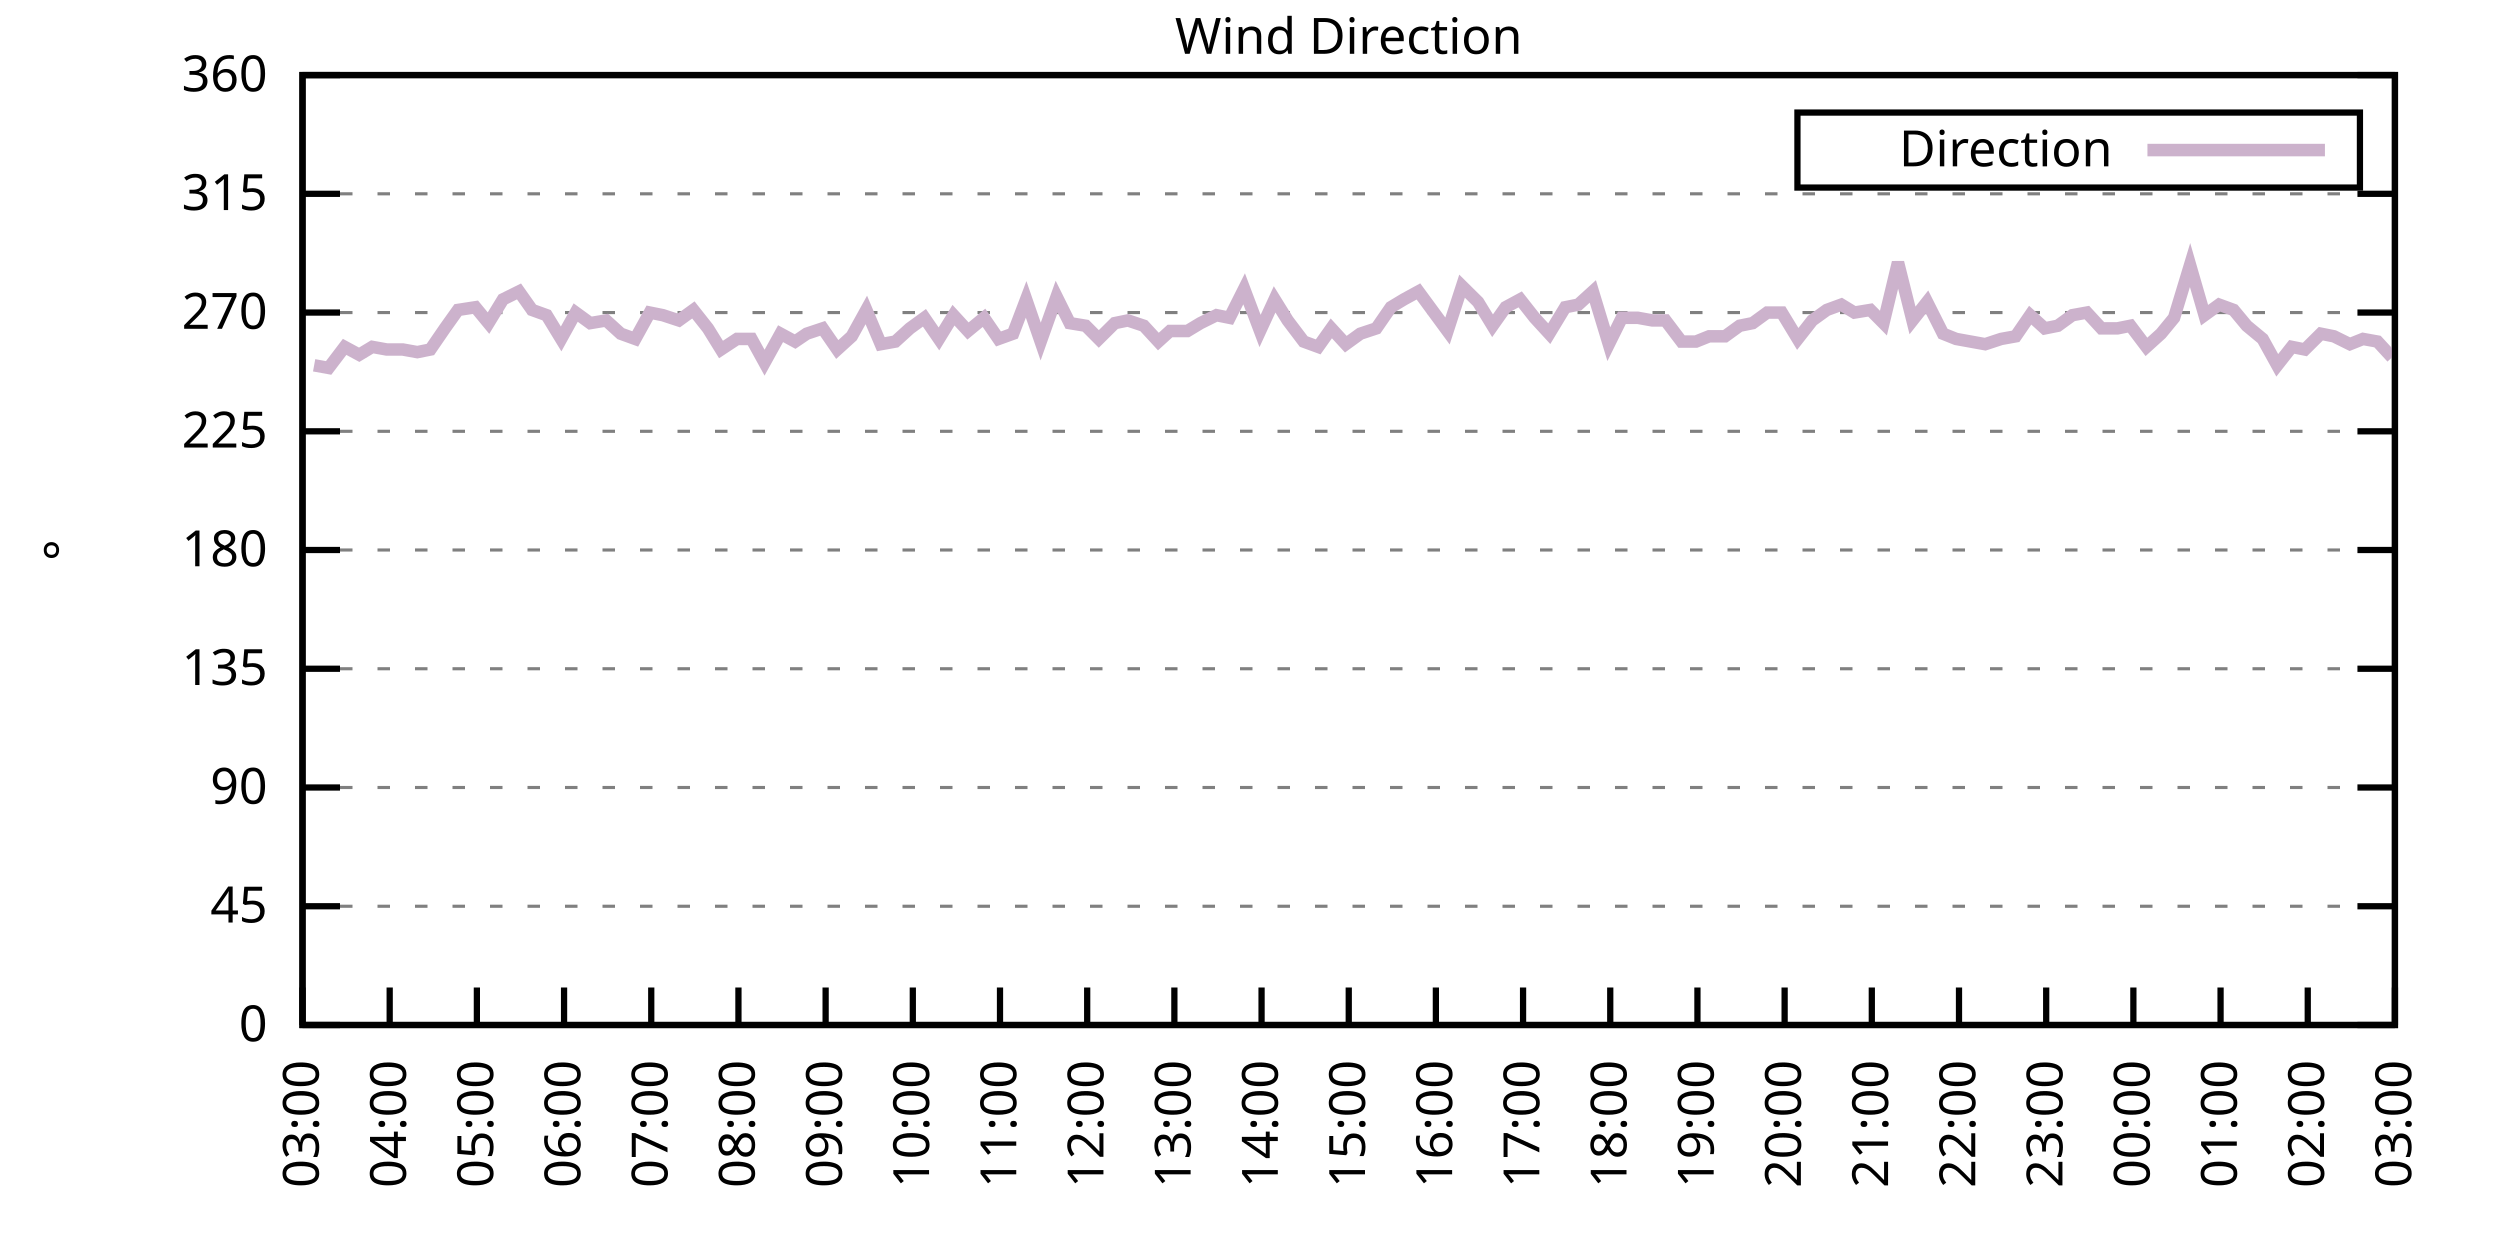
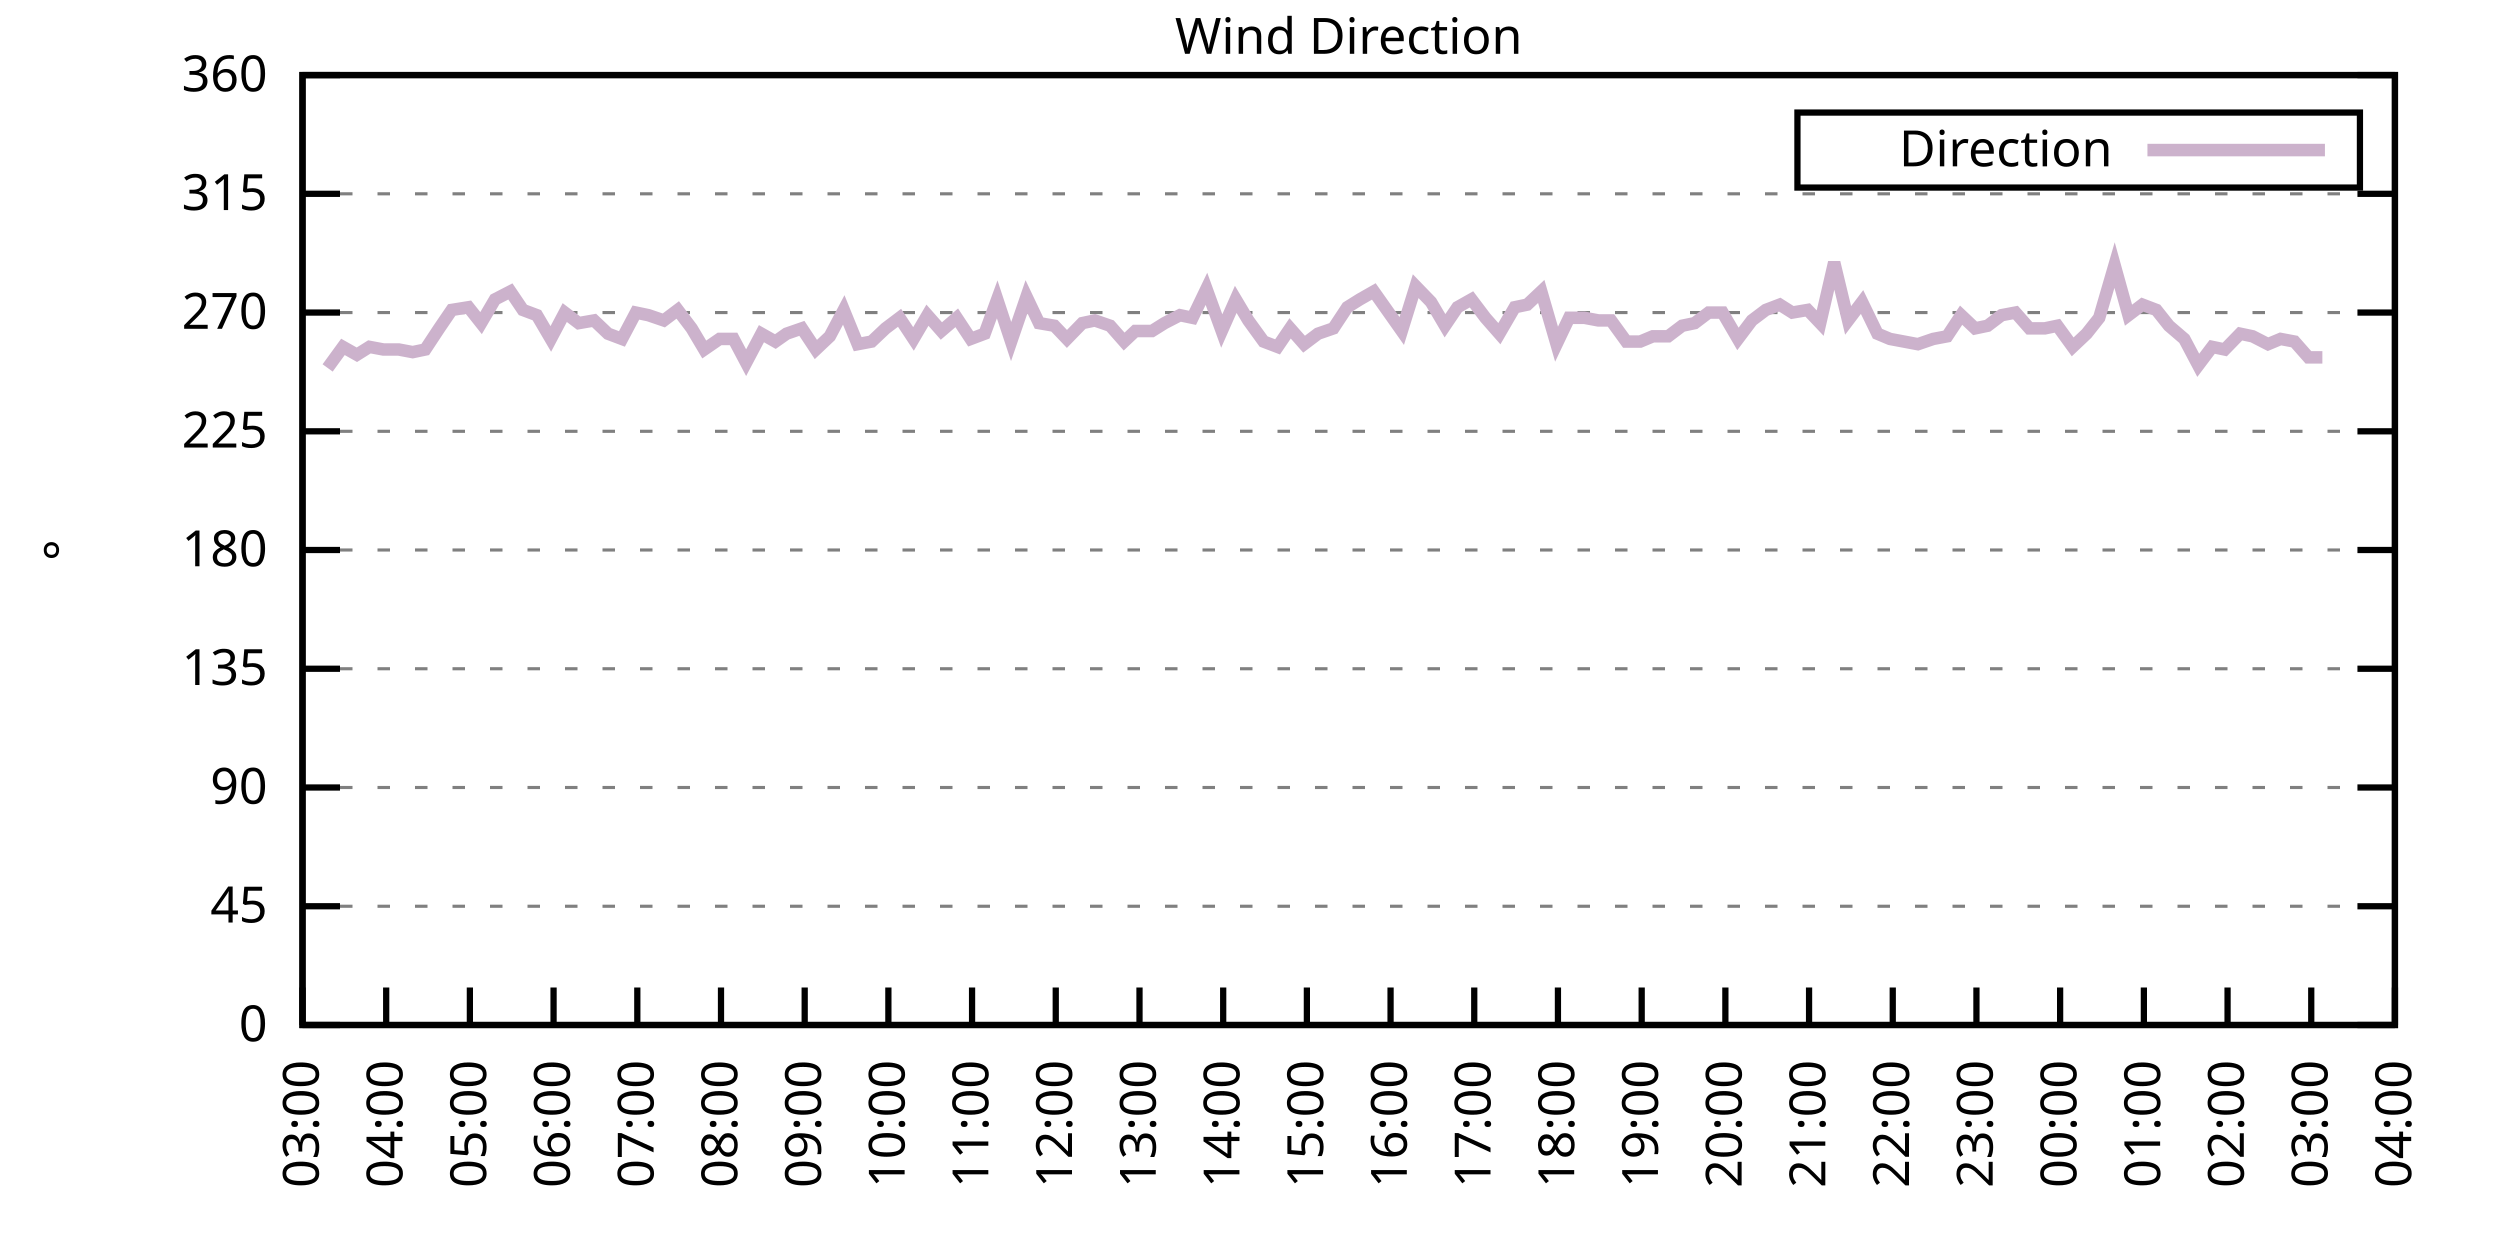
<svg xmlns="http://www.w3.org/2000/svg" xmlns:xlink="http://www.w3.org/1999/xlink" width="400" height="200" viewBox="0 0 400 200">
  <g id="gnuplot_canvas">
    <rect x="0" y="0" width="400" height="200" fill="none" />
    <defs>
      <circle id="gpDot" r="0.5" stroke-width="0.5" stroke="currentColor" />
      <path id="gpPt0" stroke-width="0.333" stroke="currentColor" d="M-1,0 h2 M0,-1 v2" />
      <path id="gpPt1" stroke-width="0.333" stroke="currentColor" d="M-1,-1 L1,1 M1,-1 L-1,1" />
      <path id="gpPt2" stroke-width="0.333" stroke="currentColor" d="M-1,0 L1,0 M0,-1 L0,1 M-1,-1 L1,1 M-1,1 L1,-1" />
      <rect id="gpPt3" stroke-width="0.333" stroke="currentColor" x="-1" y="-1" width="2" height="2" />
      <rect id="gpPt4" stroke-width="0.333" stroke="currentColor" fill="currentColor" x="-1" y="-1" width="2" height="2" />
      <circle id="gpPt5" stroke-width="0.333" stroke="currentColor" cx="0" cy="0" r="1" />
      <use xlink:href="#gpPt5" id="gpPt6" fill="currentColor" stroke="none" />
      <path id="gpPt7" stroke-width="0.333" stroke="currentColor" d="M0,-1.33 L-1.33,0.67 L1.33,0.67 z" />
      <use xlink:href="#gpPt7" id="gpPt8" fill="currentColor" stroke="none" />
      <use xlink:href="#gpPt7" id="gpPt9" stroke="currentColor" transform="rotate(180)" />
      <use xlink:href="#gpPt9" id="gpPt10" fill="currentColor" stroke="none" />
      <use xlink:href="#gpPt3" id="gpPt11" stroke="currentColor" transform="rotate(45)" />
      <use xlink:href="#gpPt11" id="gpPt12" fill="currentColor" stroke="none" />
      <path id="gpPt13" stroke-width="0.333" stroke="currentColor" d="M0,1.330 L1.265,0.411 L0.782,-1.067 L-0.782,-1.076 L-1.265,0.411 z" />
      <use xlink:href="#gpPt13" id="gpPt14" fill="currentColor" stroke="none" />
      <filter id="textbox" filterUnits="objectBoundingBox" x="0" y="0" height="1" width="1">
        <feFlood flood-color="white" flood-opacity="1" result="bgnd" />
        <feComposite in="SourceGraphic" in2="bgnd" operator="atop" />
      </filter>
      <filter id="greybox" filterUnits="objectBoundingBox" x="0" y="0" height="1" width="1">
        <feFlood flood-color="lightgrey" flood-opacity="1" result="grey" />
        <feComposite in="SourceGraphic" in2="grey" operator="atop" />
      </filter>
    </defs>
    <g fill="none" color="white" stroke="currentColor" stroke-width="1.00" stroke-linecap="butt" stroke-linejoin="miter">
</g>
    <g fill="none" color="black" stroke="currentColor" stroke-width="1.00" stroke-linecap="butt" stroke-linejoin="miter">
      <g stroke="none" shape-rendering="crispEdges">
        <polygon fill="rgb(255, 255, 255)" points="48.40,164.00 383.18,164.00 383.18,12.02 48.40,12.02 " />
      </g>
    </g>
    <g fill="none" color="black" stroke="currentColor" stroke-width="1.00" stroke-linecap="butt" stroke-linejoin="miter">
</g>
    <g fill="none" color="black" stroke="black" stroke-width="0.50" stroke-linecap="butt" stroke-linejoin="miter">
</g>
    <g fill="none" color="gray" stroke="currentColor" stroke-width="0.50" stroke-linecap="butt" stroke-linejoin="miter">
      <path stroke="gray" stroke-dasharray="2,4" class="gridline" d="M48.40,164.00 L383.19,164.00  " />
    </g>
    <g fill="none" color="gray" stroke="gray" stroke-width="1.00" stroke-linecap="butt" stroke-linejoin="miter">
</g>
    <g fill="none" color="black" stroke="currentColor" stroke-width="1.00" stroke-linecap="butt" stroke-linejoin="miter">
      <path stroke="black" d="M48.40,164.00 L54.40,164.00 M383.19,164.00 L377.19,164.00  " />
      <g transform="translate(42.80,166.60)" stroke="none" fill="black" font-family="Sans" font-size="8.00" text-anchor="end">
        <text>
          <tspan font-family="Sans"> 0</tspan>
        </text>
      </g>
    </g>
    <g fill="none" color="black" stroke="currentColor" stroke-width="1.00" stroke-linecap="butt" stroke-linejoin="miter">
</g>
    <g fill="none" color="black" stroke="black" stroke-width="0.50" stroke-linecap="butt" stroke-linejoin="miter">
</g>
    <g fill="none" color="gray" stroke="currentColor" stroke-width="0.50" stroke-linecap="butt" stroke-linejoin="miter">
      <path stroke="gray" stroke-dasharray="2,4" class="gridline" d="M48.40,145.00 L383.19,145.00  " />
    </g>
    <g fill="none" color="gray" stroke="gray" stroke-width="1.00" stroke-linecap="butt" stroke-linejoin="miter">
</g>
    <g fill="none" color="black" stroke="currentColor" stroke-width="1.00" stroke-linecap="butt" stroke-linejoin="miter">
      <path stroke="black" d="M48.40,145.00 L54.40,145.00 M383.19,145.00 L377.19,145.00  " />
      <g transform="translate(42.80,147.60)" stroke="none" fill="black" font-family="Sans" font-size="8.00" text-anchor="end">
        <text>
          <tspan font-family="Sans"> 45</tspan>
        </text>
      </g>
    </g>
    <g fill="none" color="black" stroke="currentColor" stroke-width="1.00" stroke-linecap="butt" stroke-linejoin="miter">
</g>
    <g fill="none" color="black" stroke="black" stroke-width="0.50" stroke-linecap="butt" stroke-linejoin="miter">
</g>
    <g fill="none" color="gray" stroke="currentColor" stroke-width="0.50" stroke-linecap="butt" stroke-linejoin="miter">
      <path stroke="gray" stroke-dasharray="2,4" class="gridline" d="M48.40,126.00 L383.19,126.00  " />
    </g>
    <g fill="none" color="gray" stroke="gray" stroke-width="1.00" stroke-linecap="butt" stroke-linejoin="miter">
</g>
    <g fill="none" color="black" stroke="currentColor" stroke-width="1.00" stroke-linecap="butt" stroke-linejoin="miter">
      <path stroke="black" d="M48.40,126.00 L54.40,126.00 M383.19,126.00 L377.19,126.00  " />
      <g transform="translate(42.80,128.60)" stroke="none" fill="black" font-family="Sans" font-size="8.00" text-anchor="end">
        <text>
          <tspan font-family="Sans"> 90</tspan>
        </text>
      </g>
    </g>
    <g fill="none" color="black" stroke="currentColor" stroke-width="1.00" stroke-linecap="butt" stroke-linejoin="miter">
</g>
    <g fill="none" color="black" stroke="black" stroke-width="0.50" stroke-linecap="butt" stroke-linejoin="miter">
</g>
    <g fill="none" color="gray" stroke="currentColor" stroke-width="0.50" stroke-linecap="butt" stroke-linejoin="miter">
      <path stroke="gray" stroke-dasharray="2,4" class="gridline" d="M48.40,107.00 L383.19,107.00  " />
    </g>
    <g fill="none" color="gray" stroke="gray" stroke-width="1.00" stroke-linecap="butt" stroke-linejoin="miter">
</g>
    <g fill="none" color="black" stroke="currentColor" stroke-width="1.00" stroke-linecap="butt" stroke-linejoin="miter">
      <path stroke="black" d="M48.40,107.00 L54.40,107.00 M383.19,107.00 L377.19,107.00  " />
      <g transform="translate(42.80,109.60)" stroke="none" fill="black" font-family="Sans" font-size="8.00" text-anchor="end">
        <text>
          <tspan font-family="Sans"> 135</tspan>
        </text>
      </g>
    </g>
    <g fill="none" color="black" stroke="currentColor" stroke-width="1.00" stroke-linecap="butt" stroke-linejoin="miter">
</g>
    <g fill="none" color="black" stroke="black" stroke-width="0.50" stroke-linecap="butt" stroke-linejoin="miter">
</g>
    <g fill="none" color="gray" stroke="currentColor" stroke-width="0.50" stroke-linecap="butt" stroke-linejoin="miter">
      <path stroke="gray" stroke-dasharray="2,4" class="gridline" d="M48.40,88.00 L383.19,88.00  " />
    </g>
    <g fill="none" color="gray" stroke="gray" stroke-width="1.00" stroke-linecap="butt" stroke-linejoin="miter">
</g>
    <g fill="none" color="black" stroke="currentColor" stroke-width="1.00" stroke-linecap="butt" stroke-linejoin="miter">
      <path stroke="black" d="M48.40,88.00 L54.40,88.00 M383.19,88.00 L377.19,88.00  " />
      <g transform="translate(42.80,90.60)" stroke="none" fill="black" font-family="Sans" font-size="8.00" text-anchor="end">
        <text>
          <tspan font-family="Sans"> 180</tspan>
        </text>
      </g>
    </g>
    <g fill="none" color="black" stroke="currentColor" stroke-width="1.00" stroke-linecap="butt" stroke-linejoin="miter">
</g>
    <g fill="none" color="black" stroke="black" stroke-width="0.50" stroke-linecap="butt" stroke-linejoin="miter">
</g>
    <g fill="none" color="gray" stroke="currentColor" stroke-width="0.50" stroke-linecap="butt" stroke-linejoin="miter">
      <path stroke="gray" stroke-dasharray="2,4" class="gridline" d="M48.40,69.01 L383.19,69.01  " />
    </g>
    <g fill="none" color="gray" stroke="gray" stroke-width="1.00" stroke-linecap="butt" stroke-linejoin="miter">
</g>
    <g fill="none" color="black" stroke="currentColor" stroke-width="1.00" stroke-linecap="butt" stroke-linejoin="miter">
      <path stroke="black" d="M48.40,69.01 L54.40,69.01 M383.19,69.01 L377.19,69.01  " />
      <g transform="translate(42.80,71.61)" stroke="none" fill="black" font-family="Sans" font-size="8.00" text-anchor="end">
        <text>
          <tspan font-family="Sans"> 225</tspan>
        </text>
      </g>
    </g>
    <g fill="none" color="black" stroke="currentColor" stroke-width="1.00" stroke-linecap="butt" stroke-linejoin="miter">
</g>
    <g fill="none" color="black" stroke="black" stroke-width="0.50" stroke-linecap="butt" stroke-linejoin="miter">
</g>
    <g fill="none" color="gray" stroke="currentColor" stroke-width="0.50" stroke-linecap="butt" stroke-linejoin="miter">
      <path stroke="gray" stroke-dasharray="2,4" class="gridline" d="M48.40,50.01 L383.19,50.01  " />
    </g>
    <g fill="none" color="gray" stroke="gray" stroke-width="1.00" stroke-linecap="butt" stroke-linejoin="miter">
</g>
    <g fill="none" color="black" stroke="currentColor" stroke-width="1.00" stroke-linecap="butt" stroke-linejoin="miter">
      <path stroke="black" d="M48.40,50.01 L54.40,50.01 M383.19,50.01 L377.19,50.01  " />
      <g transform="translate(42.80,52.61)" stroke="none" fill="black" font-family="Sans" font-size="8.00" text-anchor="end">
        <text>
          <tspan font-family="Sans"> 270</tspan>
        </text>
      </g>
    </g>
    <g fill="none" color="black" stroke="currentColor" stroke-width="1.00" stroke-linecap="butt" stroke-linejoin="miter">
</g>
    <g fill="none" color="black" stroke="black" stroke-width="0.50" stroke-linecap="butt" stroke-linejoin="miter">
</g>
    <g fill="none" color="gray" stroke="currentColor" stroke-width="0.50" stroke-linecap="butt" stroke-linejoin="miter">
      <path stroke="gray" stroke-dasharray="2,4" class="gridline" d="M48.40,31.01 L383.19,31.01  " />
    </g>
    <g fill="none" color="gray" stroke="gray" stroke-width="1.00" stroke-linecap="butt" stroke-linejoin="miter">
</g>
    <g fill="none" color="black" stroke="currentColor" stroke-width="1.00" stroke-linecap="butt" stroke-linejoin="miter">
      <path stroke="black" d="M48.40,31.01 L54.40,31.01 M383.19,31.01 L377.19,31.01  " />
      <g transform="translate(42.80,33.61)" stroke="none" fill="black" font-family="Sans" font-size="8.00" text-anchor="end">
        <text>
          <tspan font-family="Sans"> 315</tspan>
        </text>
      </g>
    </g>
    <g fill="none" color="black" stroke="currentColor" stroke-width="1.00" stroke-linecap="butt" stroke-linejoin="miter">
</g>
    <g fill="none" color="black" stroke="black" stroke-width="0.50" stroke-linecap="butt" stroke-linejoin="miter">
</g>
    <g fill="none" color="gray" stroke="currentColor" stroke-width="0.50" stroke-linecap="butt" stroke-linejoin="miter">
      <path stroke="gray" stroke-dasharray="2,4" class="gridline" d="M48.40,12.01 L383.19,12.01  " />
    </g>
    <g fill="none" color="gray" stroke="gray" stroke-width="1.00" stroke-linecap="butt" stroke-linejoin="miter">
</g>
    <g fill="none" color="black" stroke="currentColor" stroke-width="1.00" stroke-linecap="butt" stroke-linejoin="miter">
      <path stroke="black" d="M48.40,12.01 L54.40,12.01 M383.19,12.01 L377.19,12.01  " />
      <g transform="translate(42.80,14.61)" stroke="none" fill="black" font-family="Sans" font-size="8.00" text-anchor="end">
        <text>
          <tspan font-family="Sans"> 360</tspan>
        </text>
      </g>
    </g>
    <g fill="none" color="black" stroke="currentColor" stroke-width="1.00" stroke-linecap="butt" stroke-linejoin="miter">
      <path stroke="black" d="M48.40,164.00 L48.40,158.00  " />
      <g transform="translate(51.00,169.60) rotate(270.00)" stroke="none" fill="black" font-family="Sans" font-size="8.00" text-anchor="end">
        <text>
          <tspan font-family="Sans">03:00</tspan>
        </text>
      </g>
    </g>
    <g fill="none" color="black" stroke="currentColor" stroke-width="1.00" stroke-linecap="butt" stroke-linejoin="miter">
-       <path stroke="black" d="M62.35,164.00 L62.35,158.00  " />
-       <g transform="translate(64.95,169.60) rotate(270.00)" stroke="none" fill="black" font-family="Sans" font-size="8.00" text-anchor="end">
+       <path stroke="black" d="M61.79,164.00 L61.79,158.00  " />
+       <g transform="translate(64.39,169.60) rotate(270.00)" stroke="none" fill="black" font-family="Sans" font-size="8.00" text-anchor="end">
        <text>
          <tspan font-family="Sans">04:00</tspan>
        </text>
      </g>
    </g>
    <g fill="none" color="black" stroke="currentColor" stroke-width="1.00" stroke-linecap="butt" stroke-linejoin="miter">
-       <path stroke="black" d="M76.30,164.00 L76.30,158.00  " />
-       <g transform="translate(78.90,169.60) rotate(270.00)" stroke="none" fill="black" font-family="Sans" font-size="8.00" text-anchor="end">
+       <path stroke="black" d="M75.18,164.00 L75.18,158.00  " />
+       <g transform="translate(77.78,169.60) rotate(270.00)" stroke="none" fill="black" font-family="Sans" font-size="8.00" text-anchor="end">
        <text>
          <tspan font-family="Sans">05:00</tspan>
        </text>
      </g>
    </g>
    <g fill="none" color="black" stroke="currentColor" stroke-width="1.00" stroke-linecap="butt" stroke-linejoin="miter">
-       <path stroke="black" d="M90.25,164.00 L90.25,158.00  " />
-       <g transform="translate(92.85,169.60) rotate(270.00)" stroke="none" fill="black" font-family="Sans" font-size="8.00" text-anchor="end">
+       <path stroke="black" d="M88.57,164.00 L88.57,158.00  " />
+       <g transform="translate(91.17,169.60) rotate(270.00)" stroke="none" fill="black" font-family="Sans" font-size="8.00" text-anchor="end">
        <text>
          <tspan font-family="Sans">06:00</tspan>
        </text>
      </g>
    </g>
    <g fill="none" color="black" stroke="currentColor" stroke-width="1.00" stroke-linecap="butt" stroke-linejoin="miter">
-       <path stroke="black" d="M104.20,164.00 L104.20,158.00  " />
-       <g transform="translate(106.80,169.60) rotate(270.00)" stroke="none" fill="black" font-family="Sans" font-size="8.00" text-anchor="end">
+       <path stroke="black" d="M101.97,164.00 L101.97,158.00  " />
+       <g transform="translate(104.57,169.60) rotate(270.00)" stroke="none" fill="black" font-family="Sans" font-size="8.00" text-anchor="end">
        <text>
          <tspan font-family="Sans">07:00</tspan>
        </text>
      </g>
    </g>
    <g fill="none" color="black" stroke="currentColor" stroke-width="1.00" stroke-linecap="butt" stroke-linejoin="miter">
-       <path stroke="black" d="M118.15,164.00 L118.15,158.00  " />
-       <g transform="translate(120.75,169.60) rotate(270.00)" stroke="none" fill="black" font-family="Sans" font-size="8.00" text-anchor="end">
+       <path stroke="black" d="M115.36,164.00 L115.36,158.00  " />
+       <g transform="translate(117.96,169.60) rotate(270.00)" stroke="none" fill="black" font-family="Sans" font-size="8.00" text-anchor="end">
        <text>
          <tspan font-family="Sans">08:00</tspan>
        </text>
      </g>
    </g>
    <g fill="none" color="black" stroke="currentColor" stroke-width="1.00" stroke-linecap="butt" stroke-linejoin="miter">
-       <path stroke="black" d="M132.10,164.00 L132.10,158.00  " />
-       <g transform="translate(134.70,169.60) rotate(270.00)" stroke="none" fill="black" font-family="Sans" font-size="8.00" text-anchor="end">
+       <path stroke="black" d="M128.75,164.00 L128.75,158.00  " />
+       <g transform="translate(131.35,169.60) rotate(270.00)" stroke="none" fill="black" font-family="Sans" font-size="8.00" text-anchor="end">
        <text>
          <tspan font-family="Sans">09:00</tspan>
        </text>
      </g>
    </g>
    <g fill="none" color="black" stroke="currentColor" stroke-width="1.00" stroke-linecap="butt" stroke-linejoin="miter">
-       <path stroke="black" d="M146.05,164.00 L146.05,158.00  " />
-       <g transform="translate(148.65,169.60) rotate(270.00)" stroke="none" fill="black" font-family="Sans" font-size="8.00" text-anchor="end">
+       <path stroke="black" d="M142.14,164.00 L142.14,158.00  " />
+       <g transform="translate(144.74,169.60) rotate(270.00)" stroke="none" fill="black" font-family="Sans" font-size="8.00" text-anchor="end">
        <text>
          <tspan font-family="Sans">10:00</tspan>
        </text>
      </g>
    </g>
    <g fill="none" color="black" stroke="currentColor" stroke-width="1.00" stroke-linecap="butt" stroke-linejoin="miter">
-       <path stroke="black" d="M160.00,164.00 L160.00,158.00  " />
-       <g transform="translate(162.60,169.60) rotate(270.00)" stroke="none" fill="black" font-family="Sans" font-size="8.00" text-anchor="end">
+       <path stroke="black" d="M155.53,164.00 L155.53,158.00  " />
+       <g transform="translate(158.13,169.60) rotate(270.00)" stroke="none" fill="black" font-family="Sans" font-size="8.00" text-anchor="end">
        <text>
          <tspan font-family="Sans">11:00</tspan>
        </text>
      </g>
    </g>
    <g fill="none" color="black" stroke="currentColor" stroke-width="1.00" stroke-linecap="butt" stroke-linejoin="miter">
-       <path stroke="black" d="M173.95,164.00 L173.95,158.00  " />
-       <g transform="translate(176.55,169.60) rotate(270.00)" stroke="none" fill="black" font-family="Sans" font-size="8.00" text-anchor="end">
+       <path stroke="black" d="M168.92,164.00 L168.92,158.00  " />
+       <g transform="translate(171.52,169.60) rotate(270.00)" stroke="none" fill="black" font-family="Sans" font-size="8.00" text-anchor="end">
        <text>
          <tspan font-family="Sans">12:00</tspan>
        </text>
      </g>
    </g>
    <g fill="none" color="black" stroke="currentColor" stroke-width="1.00" stroke-linecap="butt" stroke-linejoin="miter">
-       <path stroke="black" d="M187.90,164.00 L187.90,158.00  " />
-       <g transform="translate(190.50,169.60) rotate(270.00)" stroke="none" fill="black" font-family="Sans" font-size="8.00" text-anchor="end">
+       <path stroke="black" d="M182.32,164.00 L182.32,158.00  " />
+       <g transform="translate(184.92,169.60) rotate(270.00)" stroke="none" fill="black" font-family="Sans" font-size="8.00" text-anchor="end">
        <text>
          <tspan font-family="Sans">13:00</tspan>
        </text>
      </g>
    </g>
    <g fill="none" color="black" stroke="currentColor" stroke-width="1.00" stroke-linecap="butt" stroke-linejoin="miter">
-       <path stroke="black" d="M201.85,164.00 L201.85,158.00  " />
-       <g transform="translate(204.45,169.60) rotate(270.00)" stroke="none" fill="black" font-family="Sans" font-size="8.00" text-anchor="end">
+       <path stroke="black" d="M195.71,164.00 L195.71,158.00  " />
+       <g transform="translate(198.31,169.60) rotate(270.00)" stroke="none" fill="black" font-family="Sans" font-size="8.00" text-anchor="end">
        <text>
          <tspan font-family="Sans">14:00</tspan>
        </text>
      </g>
    </g>
    <g fill="none" color="black" stroke="currentColor" stroke-width="1.00" stroke-linecap="butt" stroke-linejoin="miter">
-       <path stroke="black" d="M215.80,164.00 L215.80,158.00  " />
-       <g transform="translate(218.40,169.60) rotate(270.00)" stroke="none" fill="black" font-family="Sans" font-size="8.00" text-anchor="end">
+       <path stroke="black" d="M209.10,164.00 L209.10,158.00  " />
+       <g transform="translate(211.70,169.60) rotate(270.00)" stroke="none" fill="black" font-family="Sans" font-size="8.00" text-anchor="end">
        <text>
          <tspan font-family="Sans">15:00</tspan>
        </text>
      </g>
    </g>
    <g fill="none" color="black" stroke="currentColor" stroke-width="1.00" stroke-linecap="butt" stroke-linejoin="miter">
-       <path stroke="black" d="M229.74,164.00 L229.74,158.00  " />
-       <g transform="translate(232.34,169.60) rotate(270.00)" stroke="none" fill="black" font-family="Sans" font-size="8.00" text-anchor="end">
+       <path stroke="black" d="M222.49,164.00 L222.49,158.00  " />
+       <g transform="translate(225.09,169.60) rotate(270.00)" stroke="none" fill="black" font-family="Sans" font-size="8.00" text-anchor="end">
        <text>
          <tspan font-family="Sans">16:00</tspan>
        </text>
      </g>
    </g>
    <g fill="none" color="black" stroke="currentColor" stroke-width="1.00" stroke-linecap="butt" stroke-linejoin="miter">
-       <path stroke="black" d="M243.69,164.00 L243.69,158.00  " />
-       <g transform="translate(246.29,169.60) rotate(270.00)" stroke="none" fill="black" font-family="Sans" font-size="8.00" text-anchor="end">
+       <path stroke="black" d="M235.88,164.00 L235.88,158.00  " />
+       <g transform="translate(238.48,169.60) rotate(270.00)" stroke="none" fill="black" font-family="Sans" font-size="8.00" text-anchor="end">
        <text>
          <tspan font-family="Sans">17:00</tspan>
        </text>
      </g>
    </g>
    <g fill="none" color="black" stroke="currentColor" stroke-width="1.00" stroke-linecap="butt" stroke-linejoin="miter">
-       <path stroke="black" d="M257.64,164.00 L257.64,158.00  " />
-       <g transform="translate(260.24,169.60) rotate(270.00)" stroke="none" fill="black" font-family="Sans" font-size="8.00" text-anchor="end">
+       <path stroke="black" d="M249.27,164.00 L249.27,158.00  " />
+       <g transform="translate(251.87,169.60) rotate(270.00)" stroke="none" fill="black" font-family="Sans" font-size="8.00" text-anchor="end">
        <text>
          <tspan font-family="Sans">18:00</tspan>
        </text>
      </g>
    </g>
    <g fill="none" color="black" stroke="currentColor" stroke-width="1.00" stroke-linecap="butt" stroke-linejoin="miter">
-       <path stroke="black" d="M271.59,164.00 L271.59,158.00  " />
-       <g transform="translate(274.19,169.60) rotate(270.00)" stroke="none" fill="black" font-family="Sans" font-size="8.00" text-anchor="end">
+       <path stroke="black" d="M262.67,164.00 L262.67,158.00  " />
+       <g transform="translate(265.27,169.60) rotate(270.00)" stroke="none" fill="black" font-family="Sans" font-size="8.00" text-anchor="end">
        <text>
          <tspan font-family="Sans">19:00</tspan>
        </text>
      </g>
    </g>
    <g fill="none" color="black" stroke="currentColor" stroke-width="1.00" stroke-linecap="butt" stroke-linejoin="miter">
-       <path stroke="black" d="M285.54,164.00 L285.54,158.00  " />
-       <g transform="translate(288.14,169.60) rotate(270.00)" stroke="none" fill="black" font-family="Sans" font-size="8.00" text-anchor="end">
+       <path stroke="black" d="M276.06,164.00 L276.06,158.00  " />
+       <g transform="translate(278.66,169.60) rotate(270.00)" stroke="none" fill="black" font-family="Sans" font-size="8.00" text-anchor="end">
        <text>
          <tspan font-family="Sans">20:00</tspan>
        </text>
      </g>
    </g>
    <g fill="none" color="black" stroke="currentColor" stroke-width="1.00" stroke-linecap="butt" stroke-linejoin="miter">
-       <path stroke="black" d="M299.49,164.00 L299.49,158.00  " />
-       <g transform="translate(302.09,169.60) rotate(270.00)" stroke="none" fill="black" font-family="Sans" font-size="8.00" text-anchor="end">
+       <path stroke="black" d="M289.45,164.00 L289.45,158.00  " />
+       <g transform="translate(292.05,169.60) rotate(270.00)" stroke="none" fill="black" font-family="Sans" font-size="8.00" text-anchor="end">
        <text>
          <tspan font-family="Sans">21:00</tspan>
        </text>
      </g>
    </g>
    <g fill="none" color="black" stroke="currentColor" stroke-width="1.00" stroke-linecap="butt" stroke-linejoin="miter">
-       <path stroke="black" d="M313.44,164.00 L313.44,158.00  " />
-       <g transform="translate(316.04,169.60) rotate(270.00)" stroke="none" fill="black" font-family="Sans" font-size="8.00" text-anchor="end">
+       <path stroke="black" d="M302.84,164.00 L302.84,158.00  " />
+       <g transform="translate(305.44,169.60) rotate(270.00)" stroke="none" fill="black" font-family="Sans" font-size="8.00" text-anchor="end">
        <text>
          <tspan font-family="Sans">22:00</tspan>
        </text>
      </g>
    </g>
    <g fill="none" color="black" stroke="currentColor" stroke-width="1.00" stroke-linecap="butt" stroke-linejoin="miter">
-       <path stroke="black" d="M327.39,164.00 L327.39,158.00  " />
-       <g transform="translate(329.99,169.60) rotate(270.00)" stroke="none" fill="black" font-family="Sans" font-size="8.00" text-anchor="end">
+       <path stroke="black" d="M316.23,164.00 L316.23,158.00  " />
+       <g transform="translate(318.83,169.60) rotate(270.00)" stroke="none" fill="black" font-family="Sans" font-size="8.00" text-anchor="end">
        <text>
          <tspan font-family="Sans">23:00</tspan>
        </text>
      </g>
    </g>
    <g fill="none" color="black" stroke="currentColor" stroke-width="1.00" stroke-linecap="butt" stroke-linejoin="miter">
-       <path stroke="black" d="M341.34,164.00 L341.34,158.00  " />
-       <g transform="translate(343.94,169.60) rotate(270.00)" stroke="none" fill="black" font-family="Sans" font-size="8.00" text-anchor="end">
+       <path stroke="black" d="M329.62,164.00 L329.62,158.00  " />
+       <g transform="translate(332.22,169.60) rotate(270.00)" stroke="none" fill="black" font-family="Sans" font-size="8.00" text-anchor="end">
        <text>
          <tspan font-family="Sans">00:00</tspan>
        </text>
      </g>
    </g>
    <g fill="none" color="black" stroke="currentColor" stroke-width="1.00" stroke-linecap="butt" stroke-linejoin="miter">
-       <path stroke="black" d="M355.29,164.00 L355.29,158.00  " />
-       <g transform="translate(357.89,169.60) rotate(270.00)" stroke="none" fill="black" font-family="Sans" font-size="8.00" text-anchor="end">
+       <path stroke="black" d="M343.02,164.00 L343.02,158.00  " />
+       <g transform="translate(345.62,169.60) rotate(270.00)" stroke="none" fill="black" font-family="Sans" font-size="8.00" text-anchor="end">
        <text>
          <tspan font-family="Sans">01:00</tspan>
        </text>
      </g>
    </g>
    <g fill="none" color="black" stroke="currentColor" stroke-width="1.00" stroke-linecap="butt" stroke-linejoin="miter">
-       <path stroke="black" d="M369.24,164.00 L369.24,158.00  " />
-       <g transform="translate(371.84,169.60) rotate(270.00)" stroke="none" fill="black" font-family="Sans" font-size="8.00" text-anchor="end">
+       <path stroke="black" d="M356.41,164.00 L356.41,158.00  " />
+       <g transform="translate(359.01,169.60) rotate(270.00)" stroke="none" fill="black" font-family="Sans" font-size="8.00" text-anchor="end">
        <text>
          <tspan font-family="Sans">02:00</tspan>
+         </text>
+       </g>
+     </g>
+     <g fill="none" color="black" stroke="currentColor" stroke-width="1.00" stroke-linecap="butt" stroke-linejoin="miter">
+       <path stroke="black" d="M369.80,164.00 L369.80,158.00  " />
+       <g transform="translate(372.40,169.60) rotate(270.00)" stroke="none" fill="black" font-family="Sans" font-size="8.00" text-anchor="end">
+         <text>
+           <tspan font-family="Sans">03:00</tspan>
        </text>
      </g>
    </g>
    <g fill="none" color="black" stroke="currentColor" stroke-width="1.00" stroke-linecap="butt" stroke-linejoin="miter">
      <path stroke="black" d="M383.19,164.00 L383.19,158.00  " />
      <g transform="translate(385.79,169.60) rotate(270.00)" stroke="none" fill="black" font-family="Sans" font-size="8.00" text-anchor="end">
        <text>
-           <tspan font-family="Sans">03:00</tspan>
+           <tspan font-family="Sans">04:00</tspan>
        </text>
      </g>
    </g>
    <g fill="none" color="black" stroke="currentColor" stroke-width="1.00" stroke-linecap="butt" stroke-linejoin="miter">
</g>
    <g fill="none" color="black" stroke="currentColor" stroke-width="1.00" stroke-linecap="butt" stroke-linejoin="miter">
      <path stroke="black" d="M48.40,12.01 L48.40,164.00 L383.19,164.00 L383.19,12.01 L48.40,12.01 Z  " />
    </g>
    <g fill="none" color="black" stroke="currentColor" stroke-width="1.00" stroke-linecap="butt" stroke-linejoin="miter">
</g>
    <g fill="none" color="black" stroke="currentColor" stroke-width="1.00" stroke-linecap="butt" stroke-linejoin="miter">
      <path stroke="black" d="M287.59,30.01 L287.59,18.01 L377.59,18.01 L377.59,30.01 L287.59,30.01 Z  " />
    </g>
    <g id="Wind_direction_plot_1">
      <g fill="none" color="white" stroke="black" stroke-width="2.00" stroke-linecap="butt" stroke-linejoin="miter">
</g>
      <g fill="none" color="black" stroke="currentColor" stroke-width="2.00" stroke-linecap="butt" stroke-linejoin="miter">
        <g transform="translate(337.99,26.61)" stroke="none" fill="black" font-family="Sans" font-size="8.00" text-anchor="end">
          <text>
            <tspan font-family="Sans">Direction</tspan>
          </text>
        </g>
      </g>
      <g fill="none" color="black" stroke="currentColor" stroke-width="2.00" stroke-linecap="butt" stroke-linejoin="miter">
-         <path stroke="rgb(204, 178, 204)" d="M343.59,24.01 L371.99,24.01 M50.26,58.45 L52.58,58.87 L55.14,55.50 L57.47,56.76 L59.56,55.50 L61.88,55.92   L64.44,55.92 L66.77,56.34 L68.86,55.92 L71.18,52.54 L73.28,49.59 L76.07,49.16 L78.16,51.70 L80.48,47.90   L83.04,46.63 L85.13,49.59 L87.46,50.43 L89.78,54.23 L92.11,50.01 L94.43,51.70 L96.99,51.27 L99.32,53.39   L101.64,54.23 L103.97,50.01 L106.06,50.43 L108.62,51.27 L110.94,49.59 L113.27,52.54 L115.36,55.92 L117.92,54.23   L120.24,54.23 L122.33,58.03 L124.89,53.39 L127.22,54.65 L129.08,53.39 L131.63,52.54 L133.96,55.92 L136.28,53.81   L138.61,49.59 L140.93,55.07 L143.26,54.65 L145.58,52.54 L147.91,50.85 L150.23,54.23 L152.56,50.43 L154.88,52.96   L157.44,50.85 L159.76,54.23 L162.09,53.39 L164.18,47.90 L166.51,54.65 L169.06,47.47 L171.16,51.70 L173.71,52.12   L175.81,54.23 L178.36,51.70 L180.46,51.27 L183.01,52.12 L185.34,54.65 L187.20,52.96 L189.99,52.96 L192.08,51.70   L194.64,50.43 L196.73,50.85 L199.06,46.21 L201.61,52.96 L203.94,47.90 L206.03,51.27 L208.59,54.65 L210.91,55.50   L213.01,52.54 L215.33,55.07 L217.65,53.39 L220.21,52.54 L222.54,49.16 L224.63,47.90 L226.95,46.63 L231.60,52.96   L233.93,45.79 L236.49,48.32 L238.81,52.12 L240.90,49.16 L243.23,47.90 L245.55,50.85 L247.88,53.39 L250.44,49.16   L252.53,48.74 L254.85,46.63 L257.41,55.07 L259.50,50.85 L262.06,50.85 L264.39,51.27 L266.48,51.27 L269.04,54.65   L271.36,54.65 L273.45,53.81 L276.01,53.81 L278.34,52.12 L280.43,51.70 L282.75,50.01 L285.08,50.01 L287.64,54.23   L289.96,51.27 L292.29,49.59 L294.61,48.74 L296.70,50.01 L299.26,49.59 L301.35,51.70 L303.68,41.99 L306.00,51.27   L308.33,48.32 L310.88,53.39 L312.98,54.23 L315.30,54.65 L317.63,55.07 L320.18,54.23 L322.51,53.81 L324.83,50.43   L327.16,52.54 L329.25,52.12 L331.58,50.43 L333.90,50.01 L336.23,52.54 L338.78,52.54 L340.88,52.12 L343.43,55.50   L345.76,53.39 L347.85,50.85 L350.41,42.41 L352.73,50.43 L355.06,48.74 L357.38,49.59 L359.48,52.12 L362.03,54.23   L364.36,58.45 L366.68,55.50 L368.78,55.92 L371.33,53.39 L373.43,53.81 L375.98,55.07 L378.08,54.23 L380.40,54.65   L382.73,57.18  " />
+         <path stroke="rgb(204, 178, 204)" d="M343.59,24.01 L371.99,24.01 M52.42,58.87 L54.87,55.50 L57.10,56.76 L59.11,55.50 L61.35,55.92 L63.80,55.92   L66.03,56.34 L68.04,55.92 L70.27,52.54 L72.28,49.59 L74.96,49.16 L76.97,51.70 L79.20,47.90 L81.66,46.63   L83.66,49.59 L85.90,50.43 L88.13,54.23 L90.36,50.01 L92.59,51.70 L95.05,51.27 L97.28,53.39 L99.51,54.23   L101.74,50.01 L103.75,50.43 L106.21,51.27 L108.44,49.59 L110.67,52.54 L112.68,55.92 L115.13,54.23 L117.37,54.23   L119.38,58.03 L121.83,53.39 L124.06,54.65 L125.85,53.39 L128.30,52.54 L130.54,55.92 L132.77,53.81 L135.00,49.59   L137.23,55.07 L139.46,54.65 L141.69,52.54 L143.93,50.85 L146.16,54.23 L148.39,50.43 L150.62,52.96 L153.08,50.85   L155.31,54.23 L157.54,53.39 L159.55,47.90 L161.78,54.65 L164.24,47.47 L166.25,51.70 L168.70,52.12 L170.71,54.23   L173.17,51.70 L175.17,51.27 L177.63,52.12 L179.86,54.65 L181.65,52.96 L184.32,52.96 L186.33,51.70 L188.79,50.43   L190.80,50.85 L193.03,46.21 L195.48,52.96 L197.72,47.90 L199.73,51.27 L202.18,54.65 L204.41,55.50 L206.42,52.54   L208.65,55.07 L210.88,53.39 L213.34,52.54 L215.57,49.16 L217.58,47.90 L219.81,46.63 L224.28,52.96 L226.51,45.79   L228.96,48.32 L231.20,52.12 L233.20,49.16 L235.44,47.90 L237.67,50.85 L239.90,53.39 L242.36,49.16 L244.36,48.74   L246.60,46.63 L249.05,55.07 L251.06,50.85 L253.51,50.85 L255.75,51.27 L257.76,51.27 L260.21,54.65 L262.44,54.65   L264.45,53.81 L266.91,53.81 L269.14,52.12 L271.15,51.70 L273.38,50.01 L275.61,50.01 L278.07,54.23 L280.30,51.27   L282.53,49.59 L284.76,48.74 L286.77,50.01 L289.23,49.59 L291.23,51.70 L293.47,41.99 L295.70,51.27 L297.93,48.32   L300.39,53.39 L302.39,54.23 L304.63,54.65 L306.86,55.07 L309.31,54.23 L311.54,53.81 L313.78,50.43 L316.01,52.54   L318.02,52.12 L320.25,50.43 L322.48,50.01 L324.71,52.54 L327.17,52.54 L329.18,52.12 L331.63,55.50 L333.86,53.39   L335.87,50.85 L338.33,42.41 L340.56,50.43 L342.79,48.74 L345.02,49.59 L347.03,52.12 L349.49,54.23 L351.72,58.45   L353.95,55.50 L355.96,55.92 L358.42,53.39 L360.42,53.81 L362.88,55.07 L364.89,54.23 L367.12,54.65 L369.35,57.18   L371.58,57.18  " />
      </g>
    </g>
    <g fill="none" color="black" stroke="currentColor" stroke-width="2.00" stroke-linecap="butt" stroke-linejoin="miter">
</g>
    <g fill="none" color="black" stroke="black" stroke-width="1.00" stroke-linecap="butt" stroke-linejoin="miter">
</g>
    <g fill="none" color="black" stroke="currentColor" stroke-width="1.00" stroke-linecap="butt" stroke-linejoin="miter">
      <path stroke="black" d="M48.40,12.01 L48.40,164.00 L383.19,164.00 L383.19,12.01 L48.40,12.01 Z  " />
      <g transform="translate(12.80,88.01) rotate(270.00)" stroke="none" fill="black" font-family="Sans" font-size="8.00" text-anchor="middle">
        <text>
          <tspan font-family="Sans">°</tspan>
        </text>
      </g>
    </g>
    <g fill="none" color="black" stroke="currentColor" stroke-width="1.00" stroke-linecap="butt" stroke-linejoin="miter">
</g>
    <g fill="none" color="black" stroke="currentColor" stroke-width="1.00" stroke-linecap="butt" stroke-linejoin="miter">
      <g transform="translate(215.79,8.61)" stroke="none" fill="black" font-family="Sans" font-size="8.00" text-anchor="middle">
        <text>
          <tspan font-family="Sans">Wind Direction</tspan>
        </text>
      </g>
    </g>
    <g fill="none" color="black" stroke="currentColor" stroke-width="1.00" stroke-linecap="butt" stroke-linejoin="miter">
</g>
  </g>
</svg>
